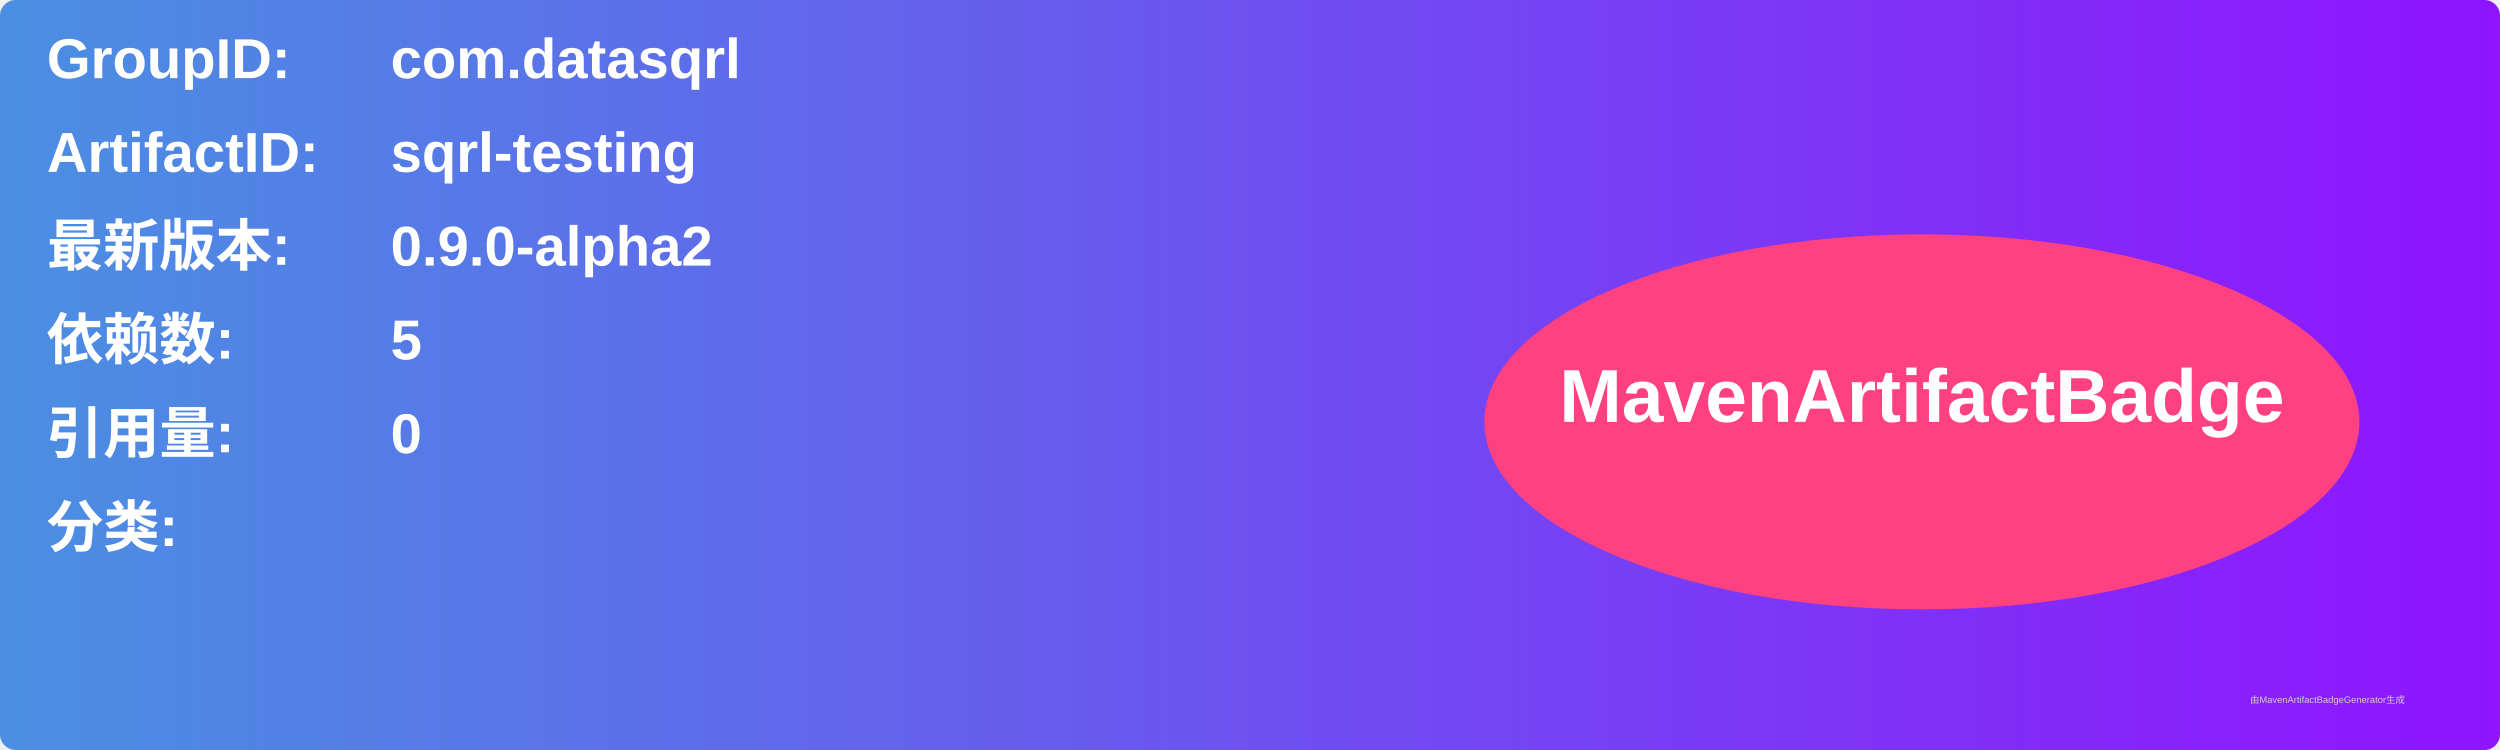
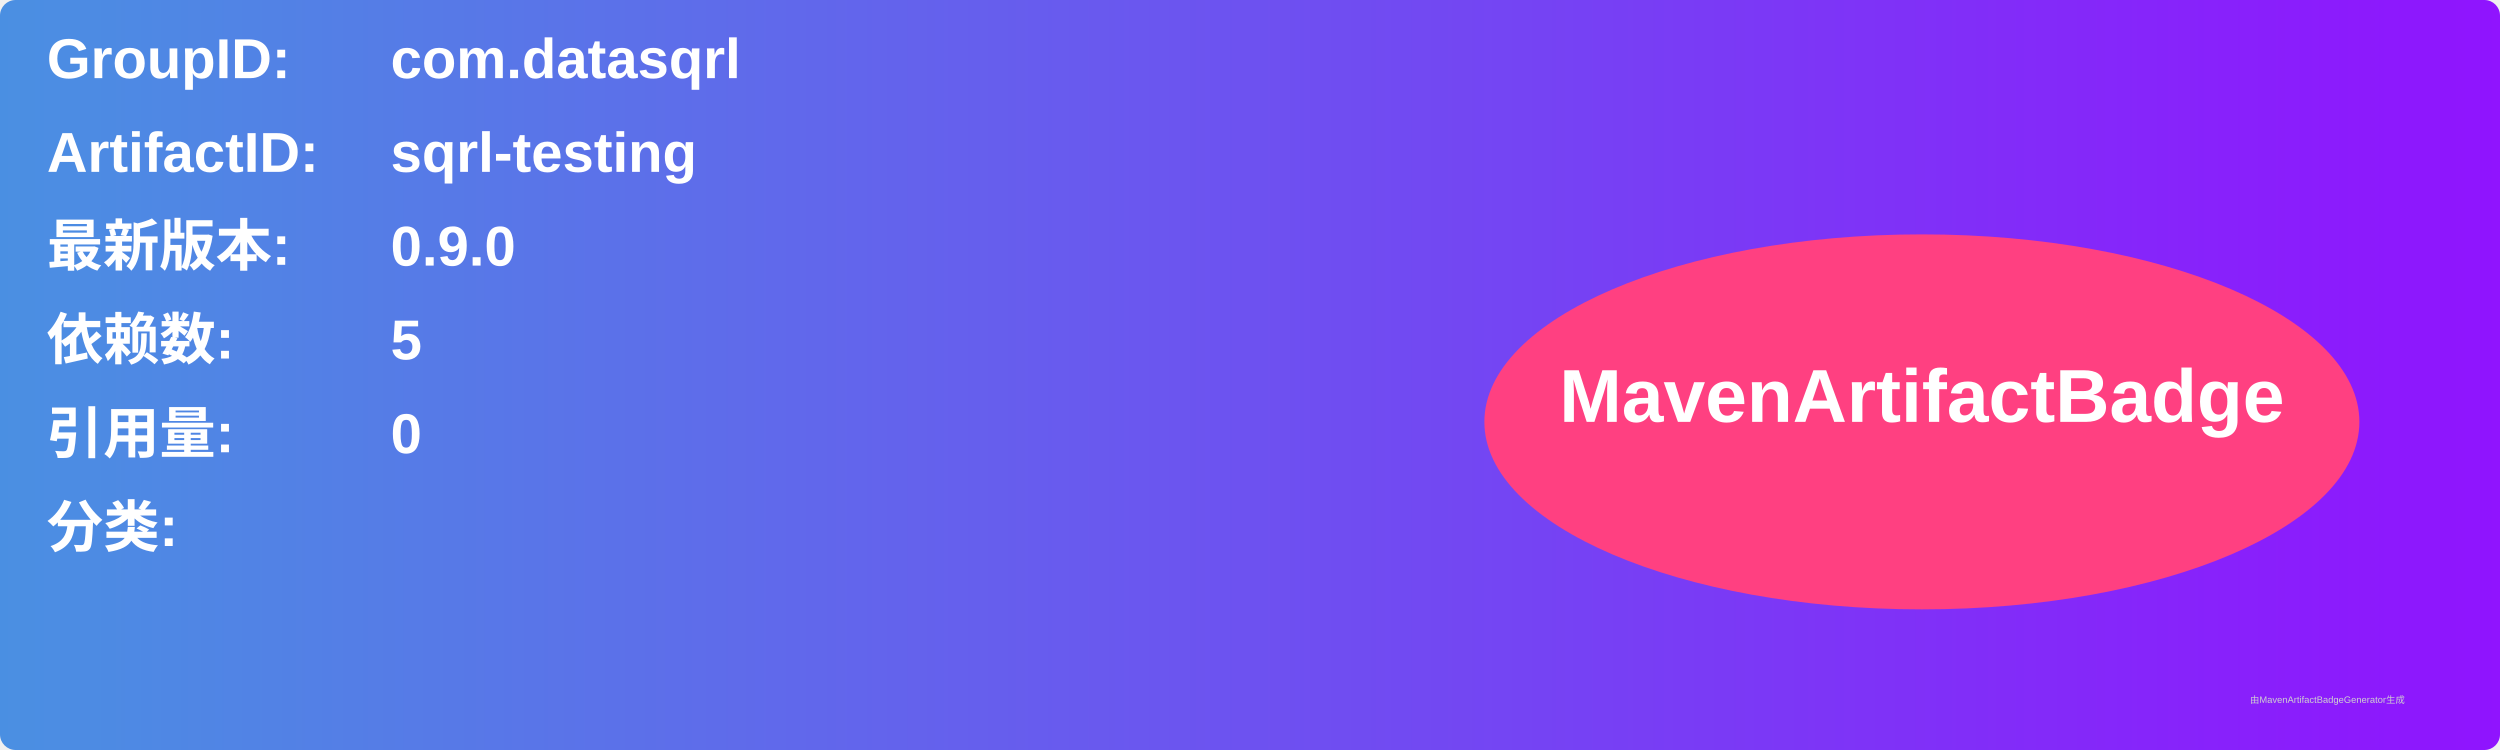
<svg xmlns="http://www.w3.org/2000/svg" width="800" height="240" viewBox="0 0 800 240">
  <linearGradient id="grad" x1="0%" y1="0%" x2="100%" y2="0%">
    <stop offset="0%" stop-color="#4a90e2" />
    <stop offset="100%" stop-color="#9013fe" />
  </linearGradient>
  <rect width="100%" height="100%" rx="5" ry="5" fill="url(#grad)" />
  <g transform="translate(15, 15)">
    <text x="0" y="10" font-family="Arial" font-size="18" fill="white" font-weight="bold" width="260">GroupID:</text>
    <text x="110" y="10" font-family="Arial" font-size="18" fill="white" font-weight="bold" width="460">com.datasqrl</text>
    <text x="0" y="40" font-family="Arial" font-size="18" fill="white" font-weight="bold" width="260">ArtifactID:</text>
    <text x="110" y="40" font-family="Arial" font-size="18" fill="white" font-weight="bold" width="460">sqrl-testing</text>
    <text x="0" y="70" font-family="Arial" font-size="18" fill="white" font-weight="bold">最新版本:</text>
    <text x="110" y="70" font-family="Arial" font-size="18" fill="white" font-weight="bold">
-       <tspan font-weight="bold">0.9.0-alpha2</tspan>
+       <tspan font-weight="bold">0.9.0</tspan>
    </text>
    <text x="0" y="100" font-family="Arial" font-size="18" fill="white" font-weight="bold">依赖数: </text>
    <text x="110" y="100" font-family="Arial" font-size="18" fill="white">
      <tspan font-weight="bold">5</tspan>
    </text>
    <text x="0" y="130" font-family="Arial" font-size="18" fill="white" font-weight="bold">引用量: </text>
    <text x="110" y="130" font-family="Arial" font-size="18" fill="white">
      <tspan font-weight="bold">0</tspan>
    </text>
    <text x="0" y="160" font-family="Arial" font-size="18" fill="white" font-weight="bold">分类:</text>
    <text x="10" y="190" font-family="Arial" font-size="10" fill="white">
      <tspan font-weight="bold" />
    </text>
    <ellipse cx="600" cy="120" rx="140" ry="60" fill="#ff4081" />
    <text x="600" y="120" text-anchor="middle" font-family="Arial" font-size="24" fill="white" font-weight="bold">MavenArtifactBadge</text>
  </g>
  <text x="720" y="225" font-family="Arial" font-size="3" fill="#d0d0d0">由MavenArtifactBadgeGenerator生成</text>
</svg>
